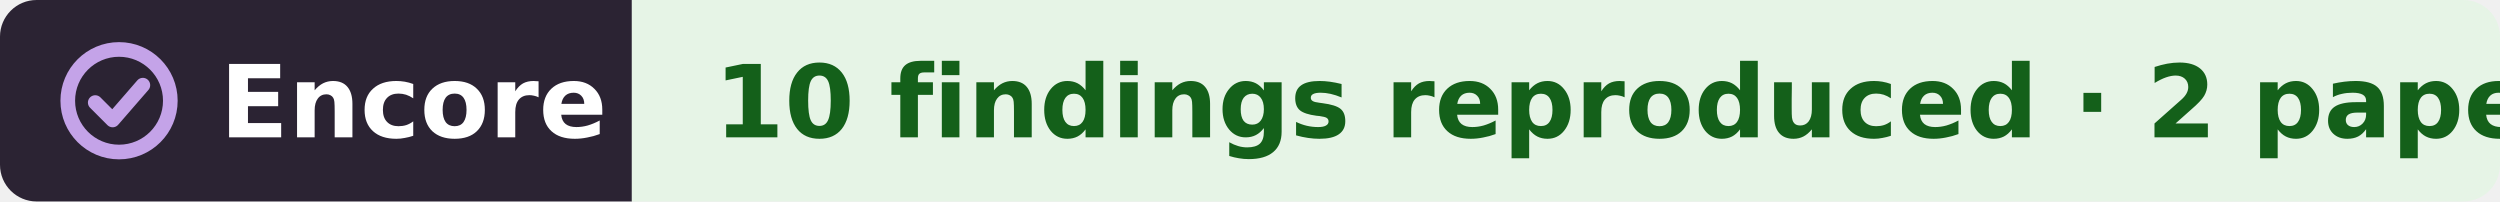
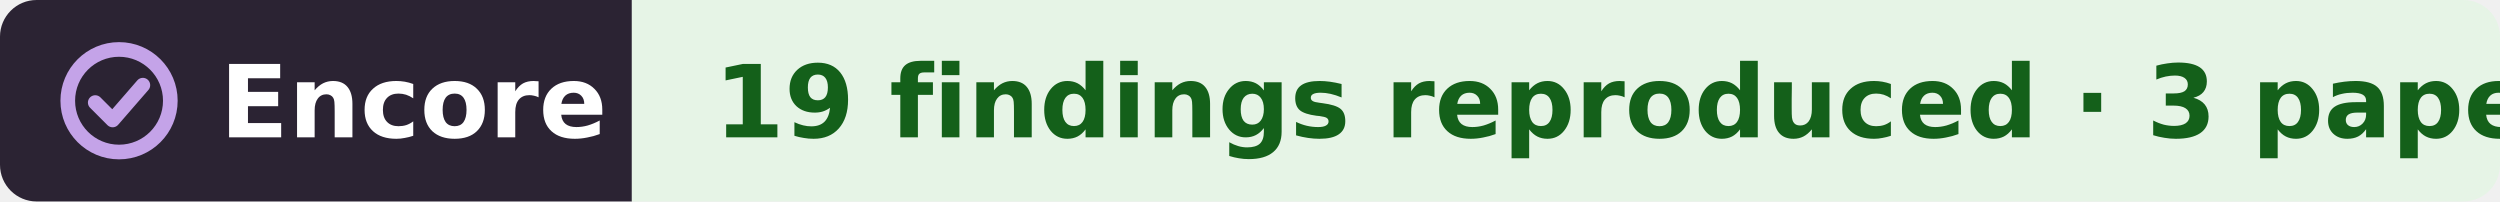
- <svg xmlns="http://www.w3.org/2000/svg" width="273" height="22" viewBox="0 0 273 22" role="img" aria-label="Encore: 10 findings reproduced, from 2 papers, in the work of David Tingley">
+ <svg xmlns="http://www.w3.org/2000/svg" width="273" height="22" viewBox="0 0 273 22" role="img" aria-label="Encore: 19 findings reproduced, from 3 papers, in the work of David Tingley">
  <clipPath id="r">
    <rect width="273" height="22" rx="4" />
  </clipPath>
  <g clip-path="url(#r)">
    <rect width="69" height="22" fill="#2b2333" />
    <rect x="69" width="204" height="22" fill="#e6f4e6" />
  </g>
  <g fill="none" stroke="#c4a3e8" stroke-width="1.6" stroke-linecap="round" stroke-linejoin="round">
    <circle cx="13" cy="11" r="5.6" />
    <path d="M10.4 11.2l1.9 1.9 3.3-3.8" />
  </g>
  <g font-family="Verdana,DejaVu Sans,Geneva,sans-serif" font-size="11" font-weight="bold">
    <text x="24" y="15" fill="#fff" textLength="39">Encore</text>
-     <text x="78" y="15" fill="#14601a" textLength="186">10 findings reproduced · 2 papers</text>
+     <text x="78" y="15" fill="#14601a" textLength="186">19 findings reproduced · 3 papers</text>
  </g>
</svg>
